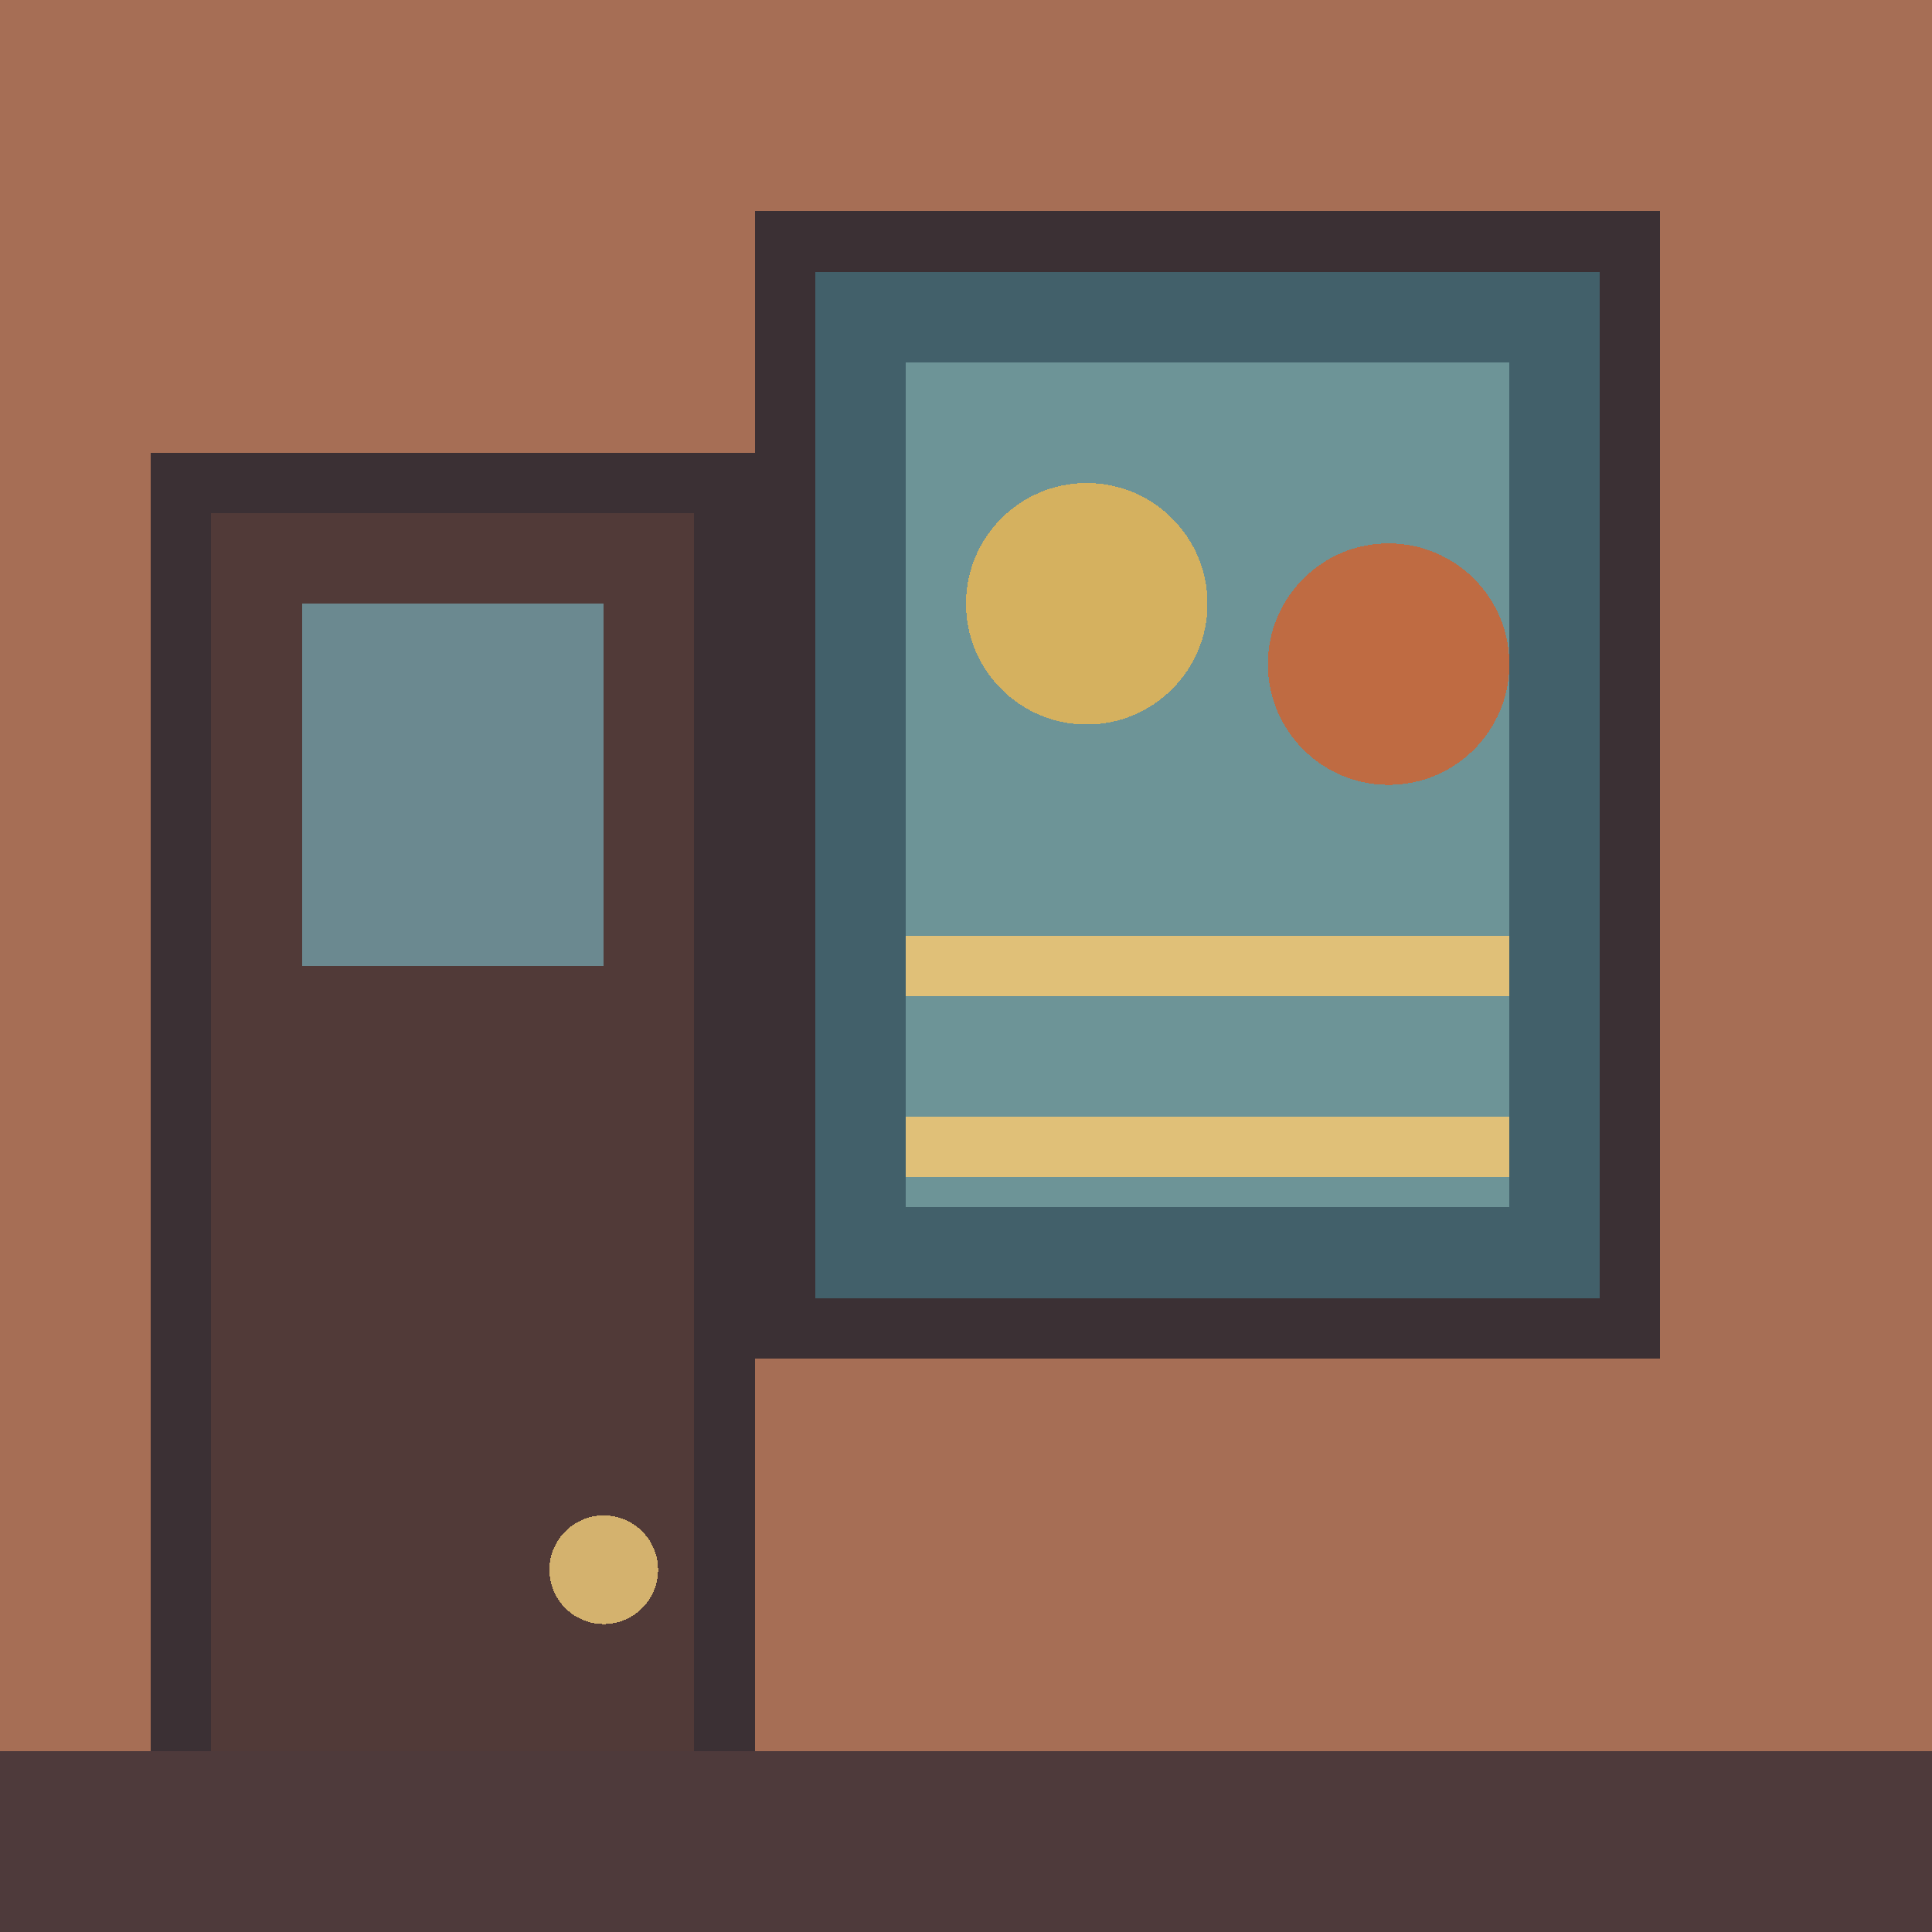
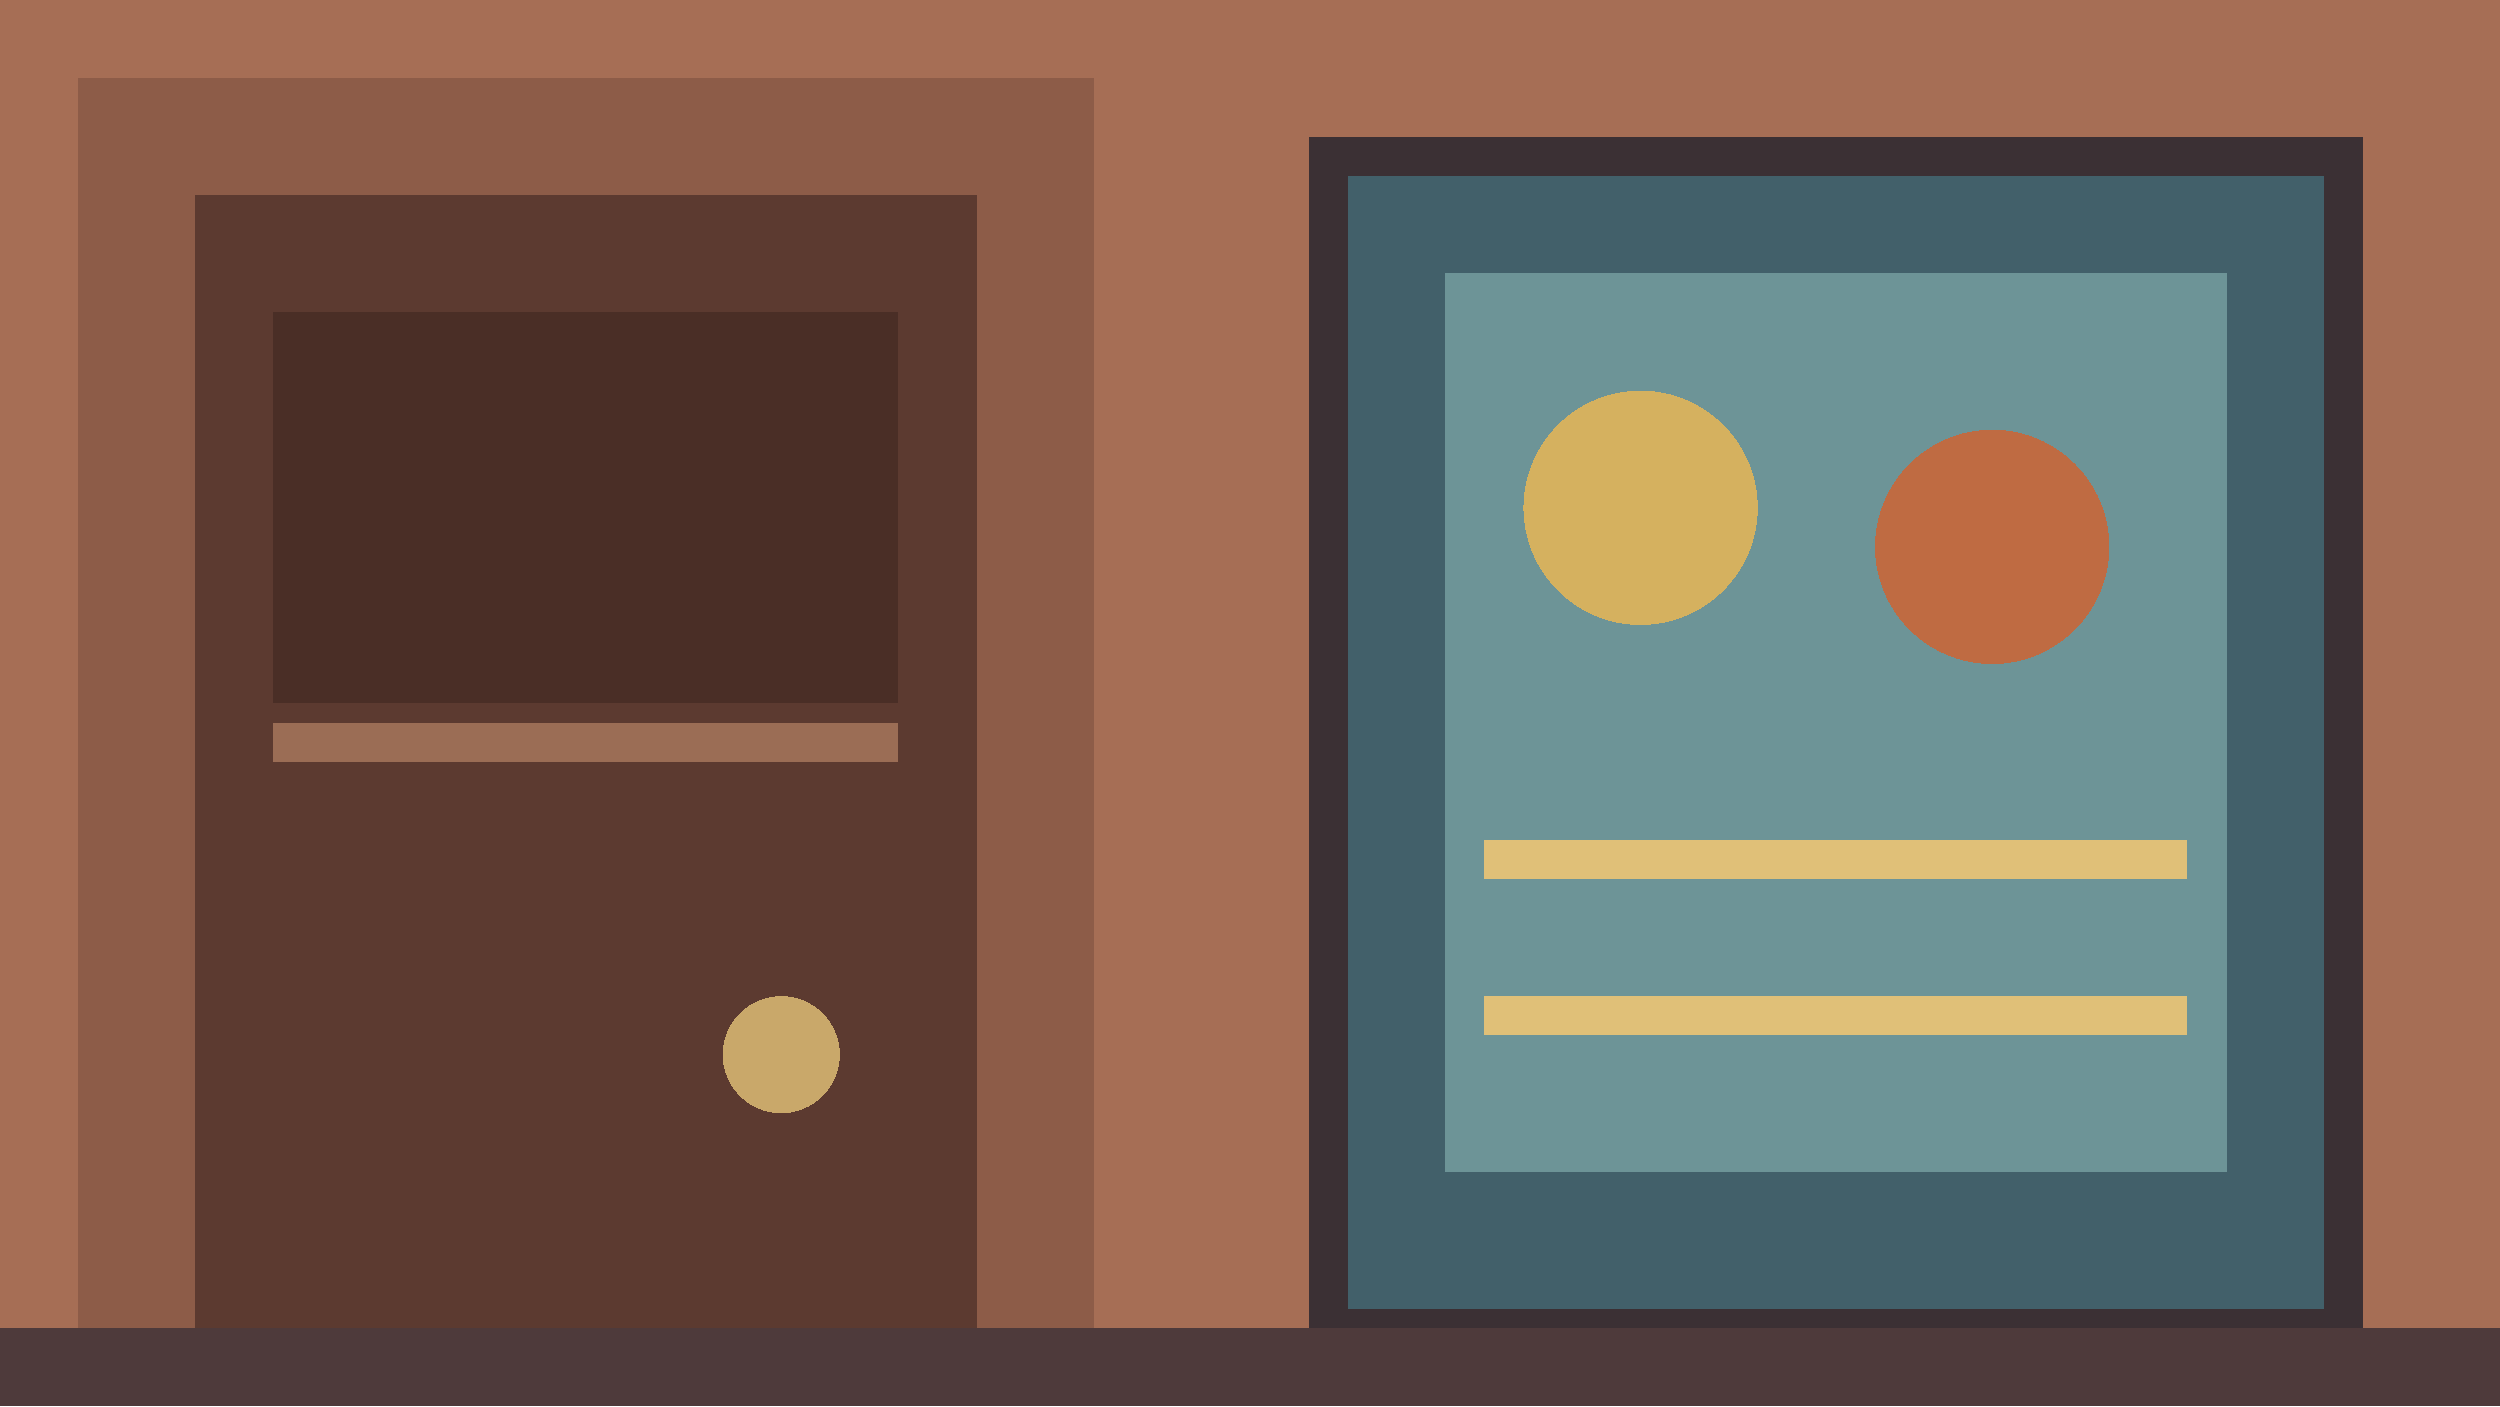
- <svg xmlns="http://www.w3.org/2000/svg" width="32" height="32" viewBox="0 0 32 32" shape-rendering="crispEdges">
-   <rect width="32" height="32" fill="#a66e55" />
-   <rect x="13" y="4" width="14" height="18" fill="#42606a" stroke="#3b3034" stroke-width="1" />
-   <rect x="15" y="6" width="10" height="14" fill="#6d9497" />
-   <circle cx="18" cy="10" r="2" fill="#d5b15f" />
-   <circle cx="23" cy="11" r="2" fill="#bf6b42" />
-   <path d="M15 16H25 M15 19H25" stroke="#e0c078" stroke-width="1" />
-   <rect x="3" y="8" width="9" height="23" fill="#513a38" stroke="#3b3034" stroke-width="1" />
-   <rect x="5" y="10" width="5" height="6" fill="#6b8990" />
-   <circle cx="10" cy="26" r="0.9" fill="#d4b26e" />
-   <rect y="29" width="32" height="3" fill="#4e3a3b" />
+ <svg xmlns="http://www.w3.org/2000/svg" width="64" height="36" viewBox="0 0 64 36" shape-rendering="crispEdges">
+   <rect width="64" height="36" fill="#a66e55" />
+   <rect x="2" y="2" width="26" height="34" fill="#8d5c48" />
+   <rect x="5" y="5" width="20" height="31" fill="#5c3a30" />
+   <rect x="7" y="8" width="16" height="10" fill="#4a2e26" />
+   <path d="M7 19H23" stroke="#9b6d55" />
+   <circle cx="20" cy="27" r="1.5" fill="#c9a86a" />
+   <rect x="34" y="4" width="26" height="30" fill="#42606a" stroke="#3b3034" />
+   <rect x="37" y="7" width="20" height="23" fill="#6d9497" />
+   <circle cx="42" cy="13" r="3" fill="#d5b15f" />
+   <circle cx="51" cy="14" r="3" fill="#bf6b42" />
+   <path d="M38 22H56 M38 26H56" stroke="#e0c078" />
+   <rect y="34" width="64" height="2" fill="#4e3a3b" />
</svg>
